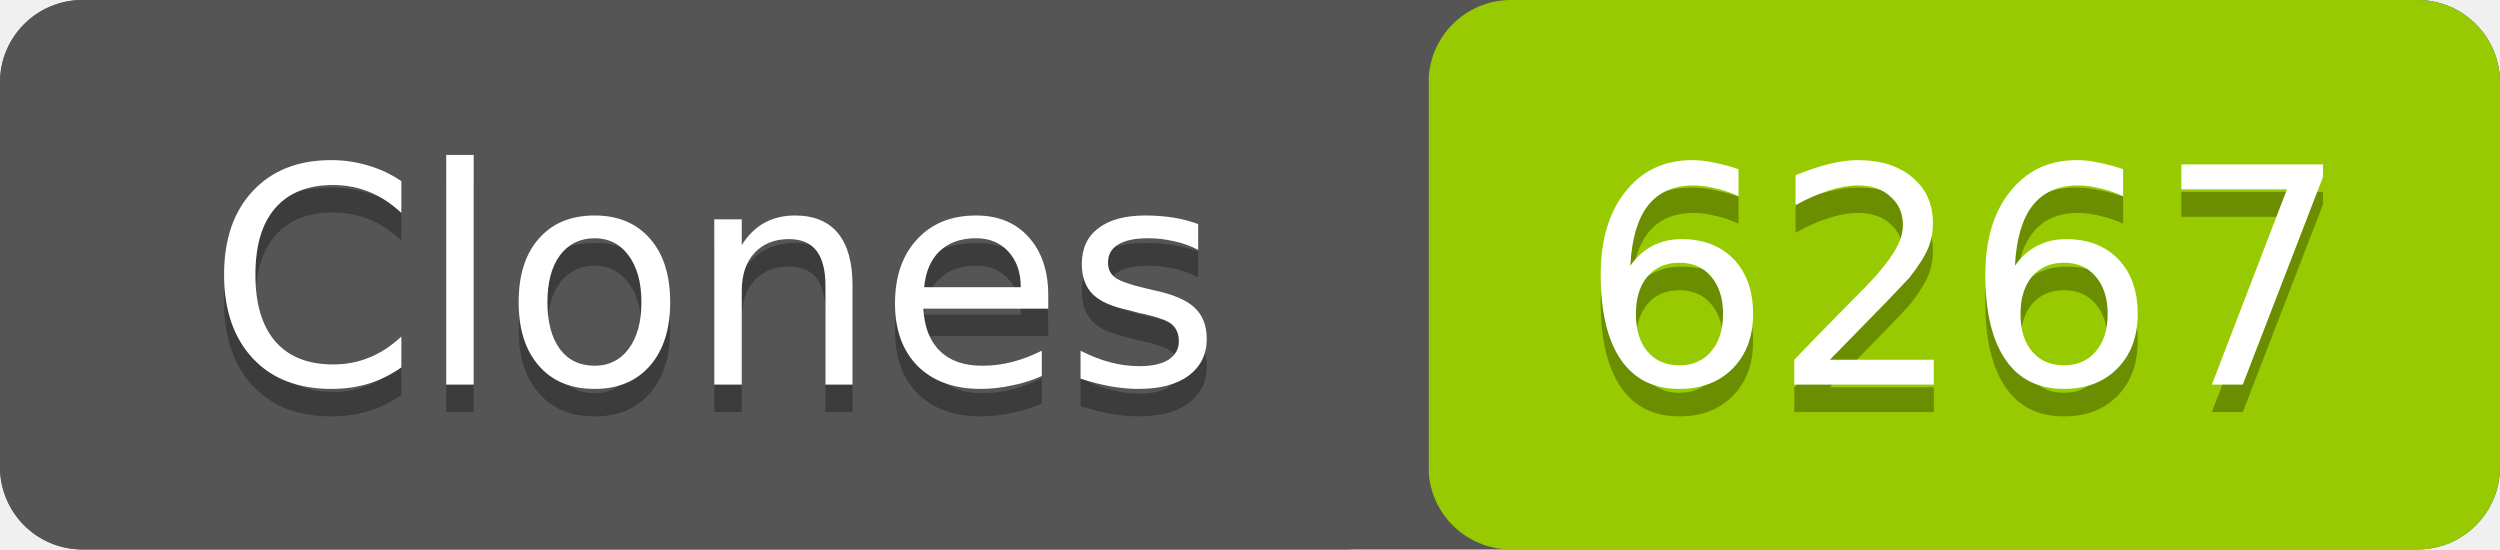
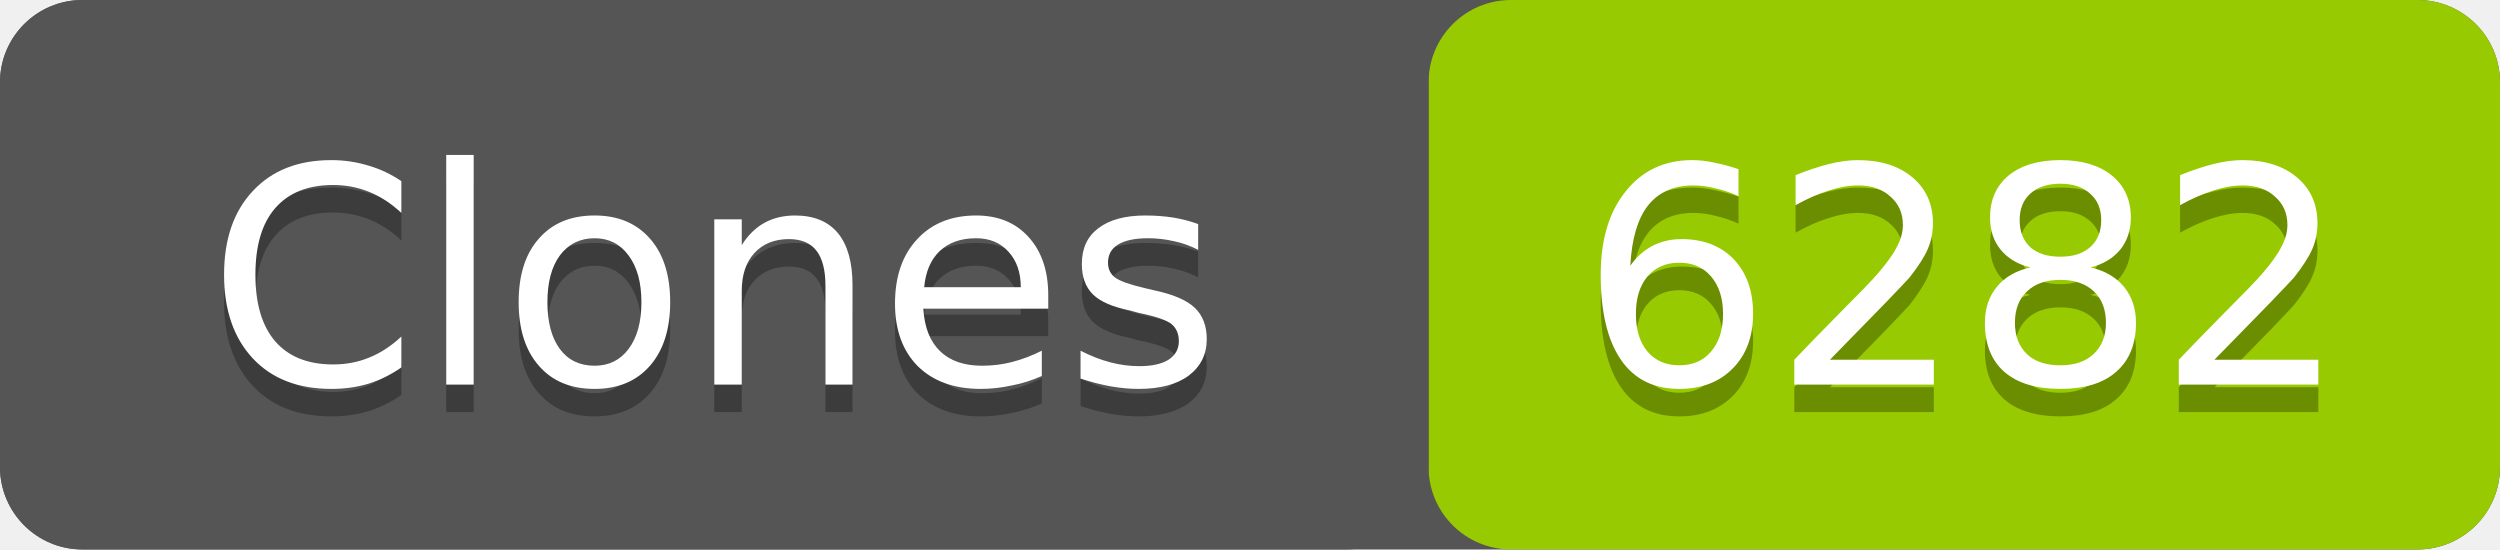
- <svg xmlns="http://www.w3.org/2000/svg" width="91" height="20" role="img" aria-label="Clones: 6267">
+ <svg xmlns="http://www.w3.org/2000/svg" width="91" height="20" role="img" aria-label="Clones: 6282">
  <rect width="91" height="20" rx="3" fill="#555" />
  <rect x="52" width="39" height="20" rx="3" fill="#97ca00" />
  <rect width="52" height="20" rx="3" fill="#555" />
  <g fill="#fff" text-anchor="middle" font-family="Verdana,Geneva,DejaVu Sans,sans-serif" font-size="11">
    <text x="26" y="15" fill="#010101" fill-opacity=".3">Clones</text>
    <text x="26" y="14">Clones</text>
-     <text x="71.5" y="15" fill="#010101" fill-opacity=".3">6267</text>
-     <text x="71.5" y="14">6267</text>
+     <text x="71.5" y="15" fill="#010101" fill-opacity=".3">6282</text>
+     <text x="71.5" y="14">6282</text>
  </g>
</svg>
